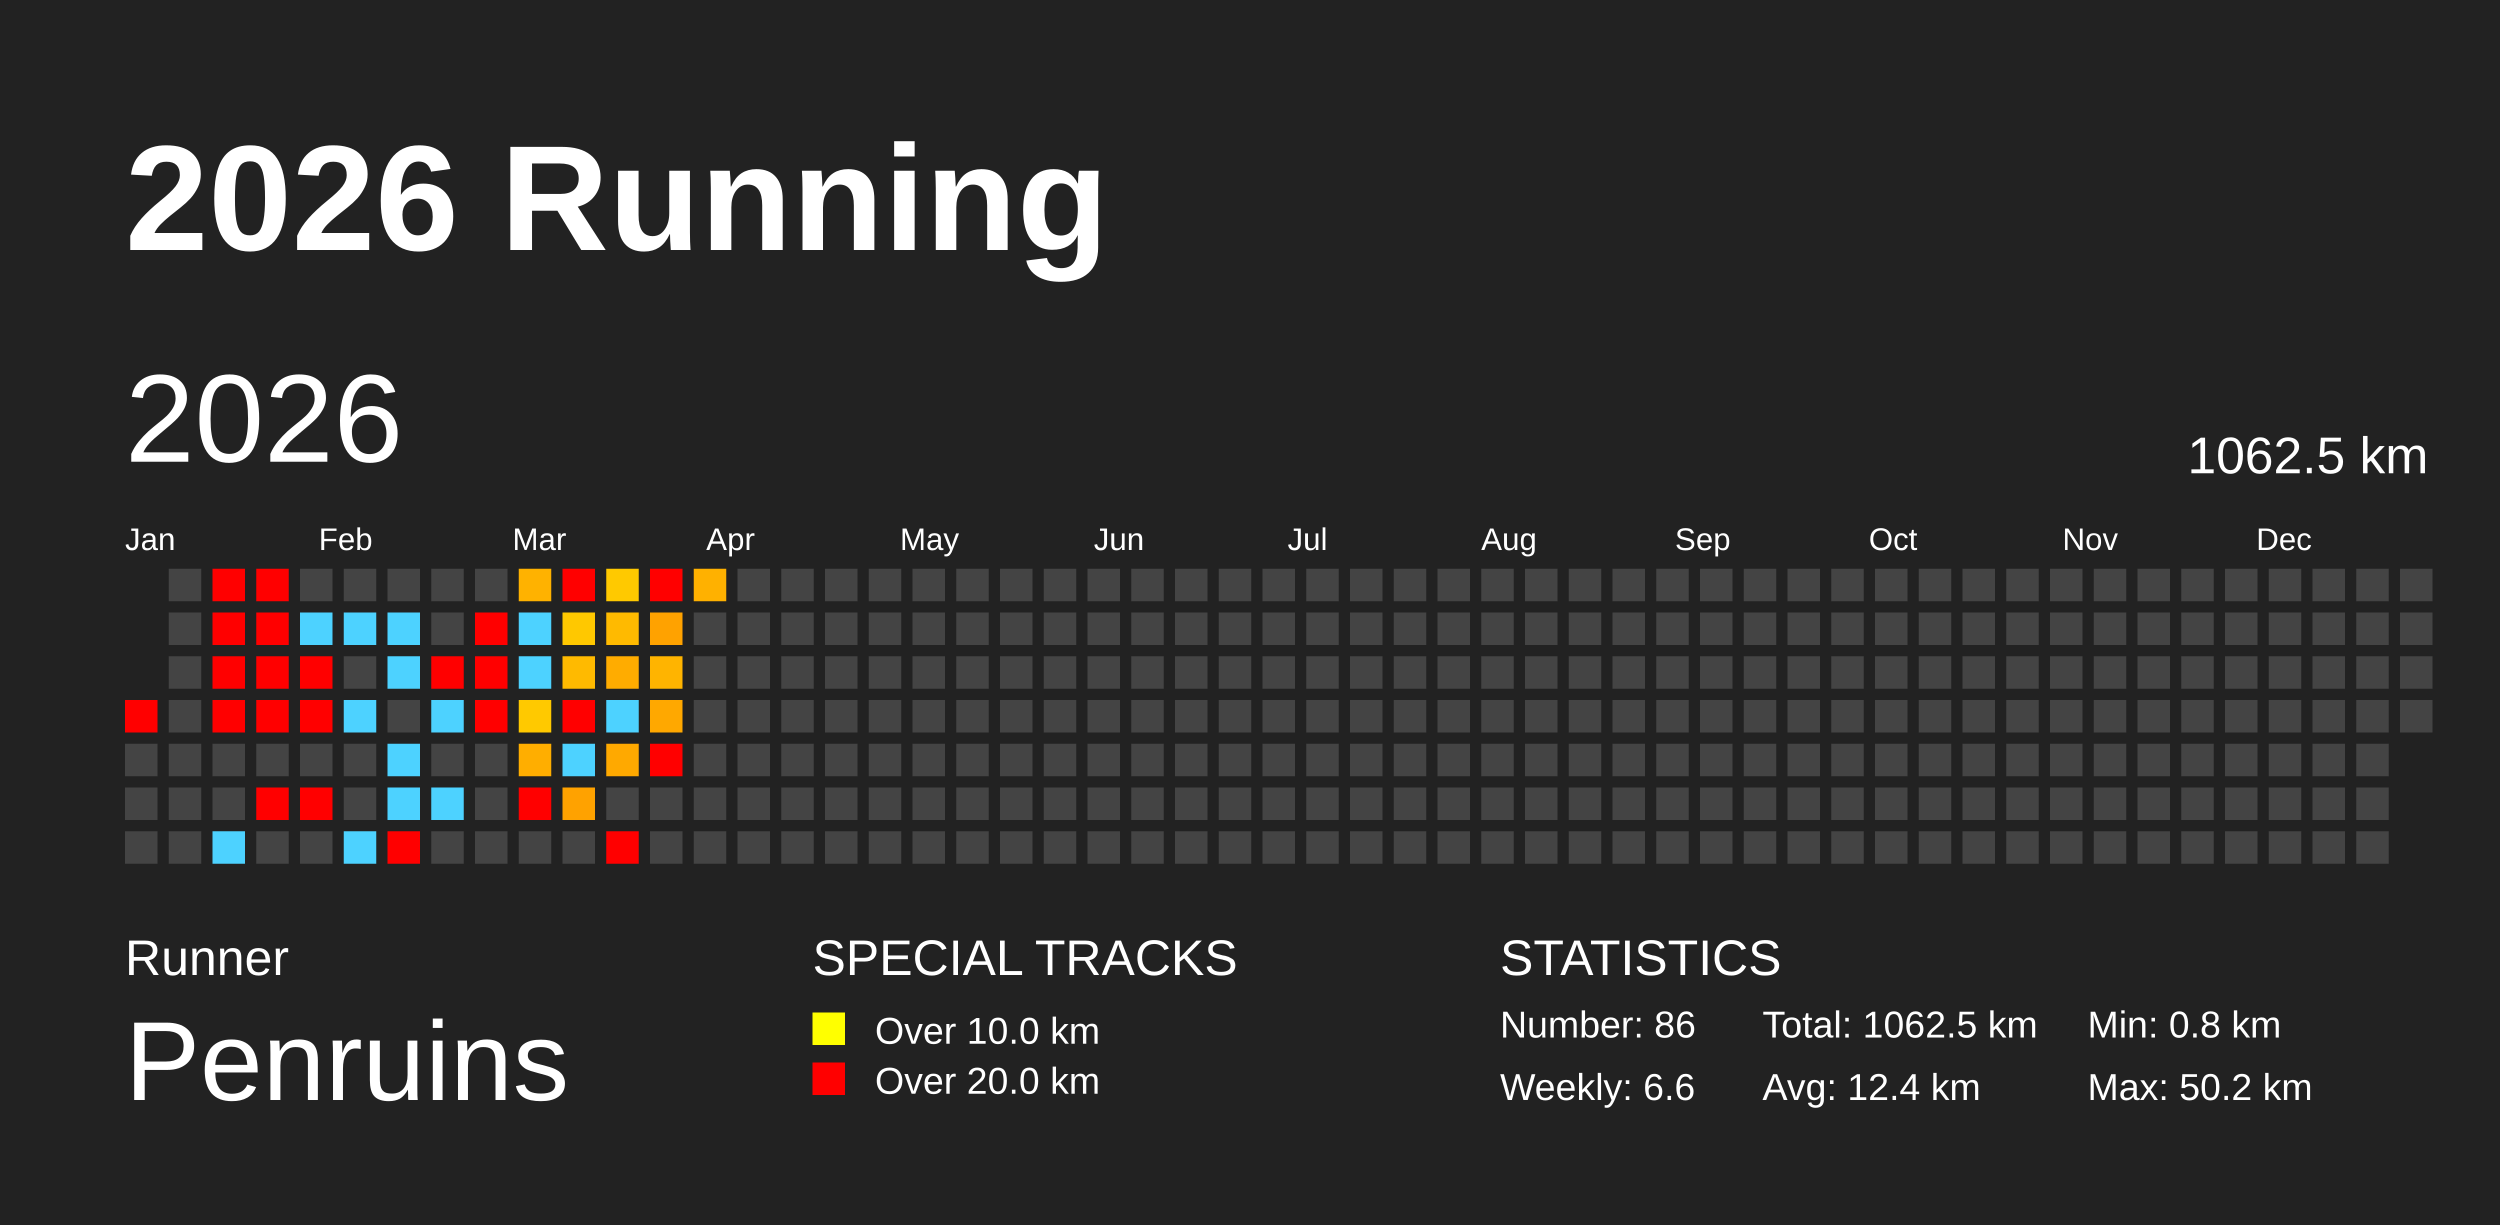
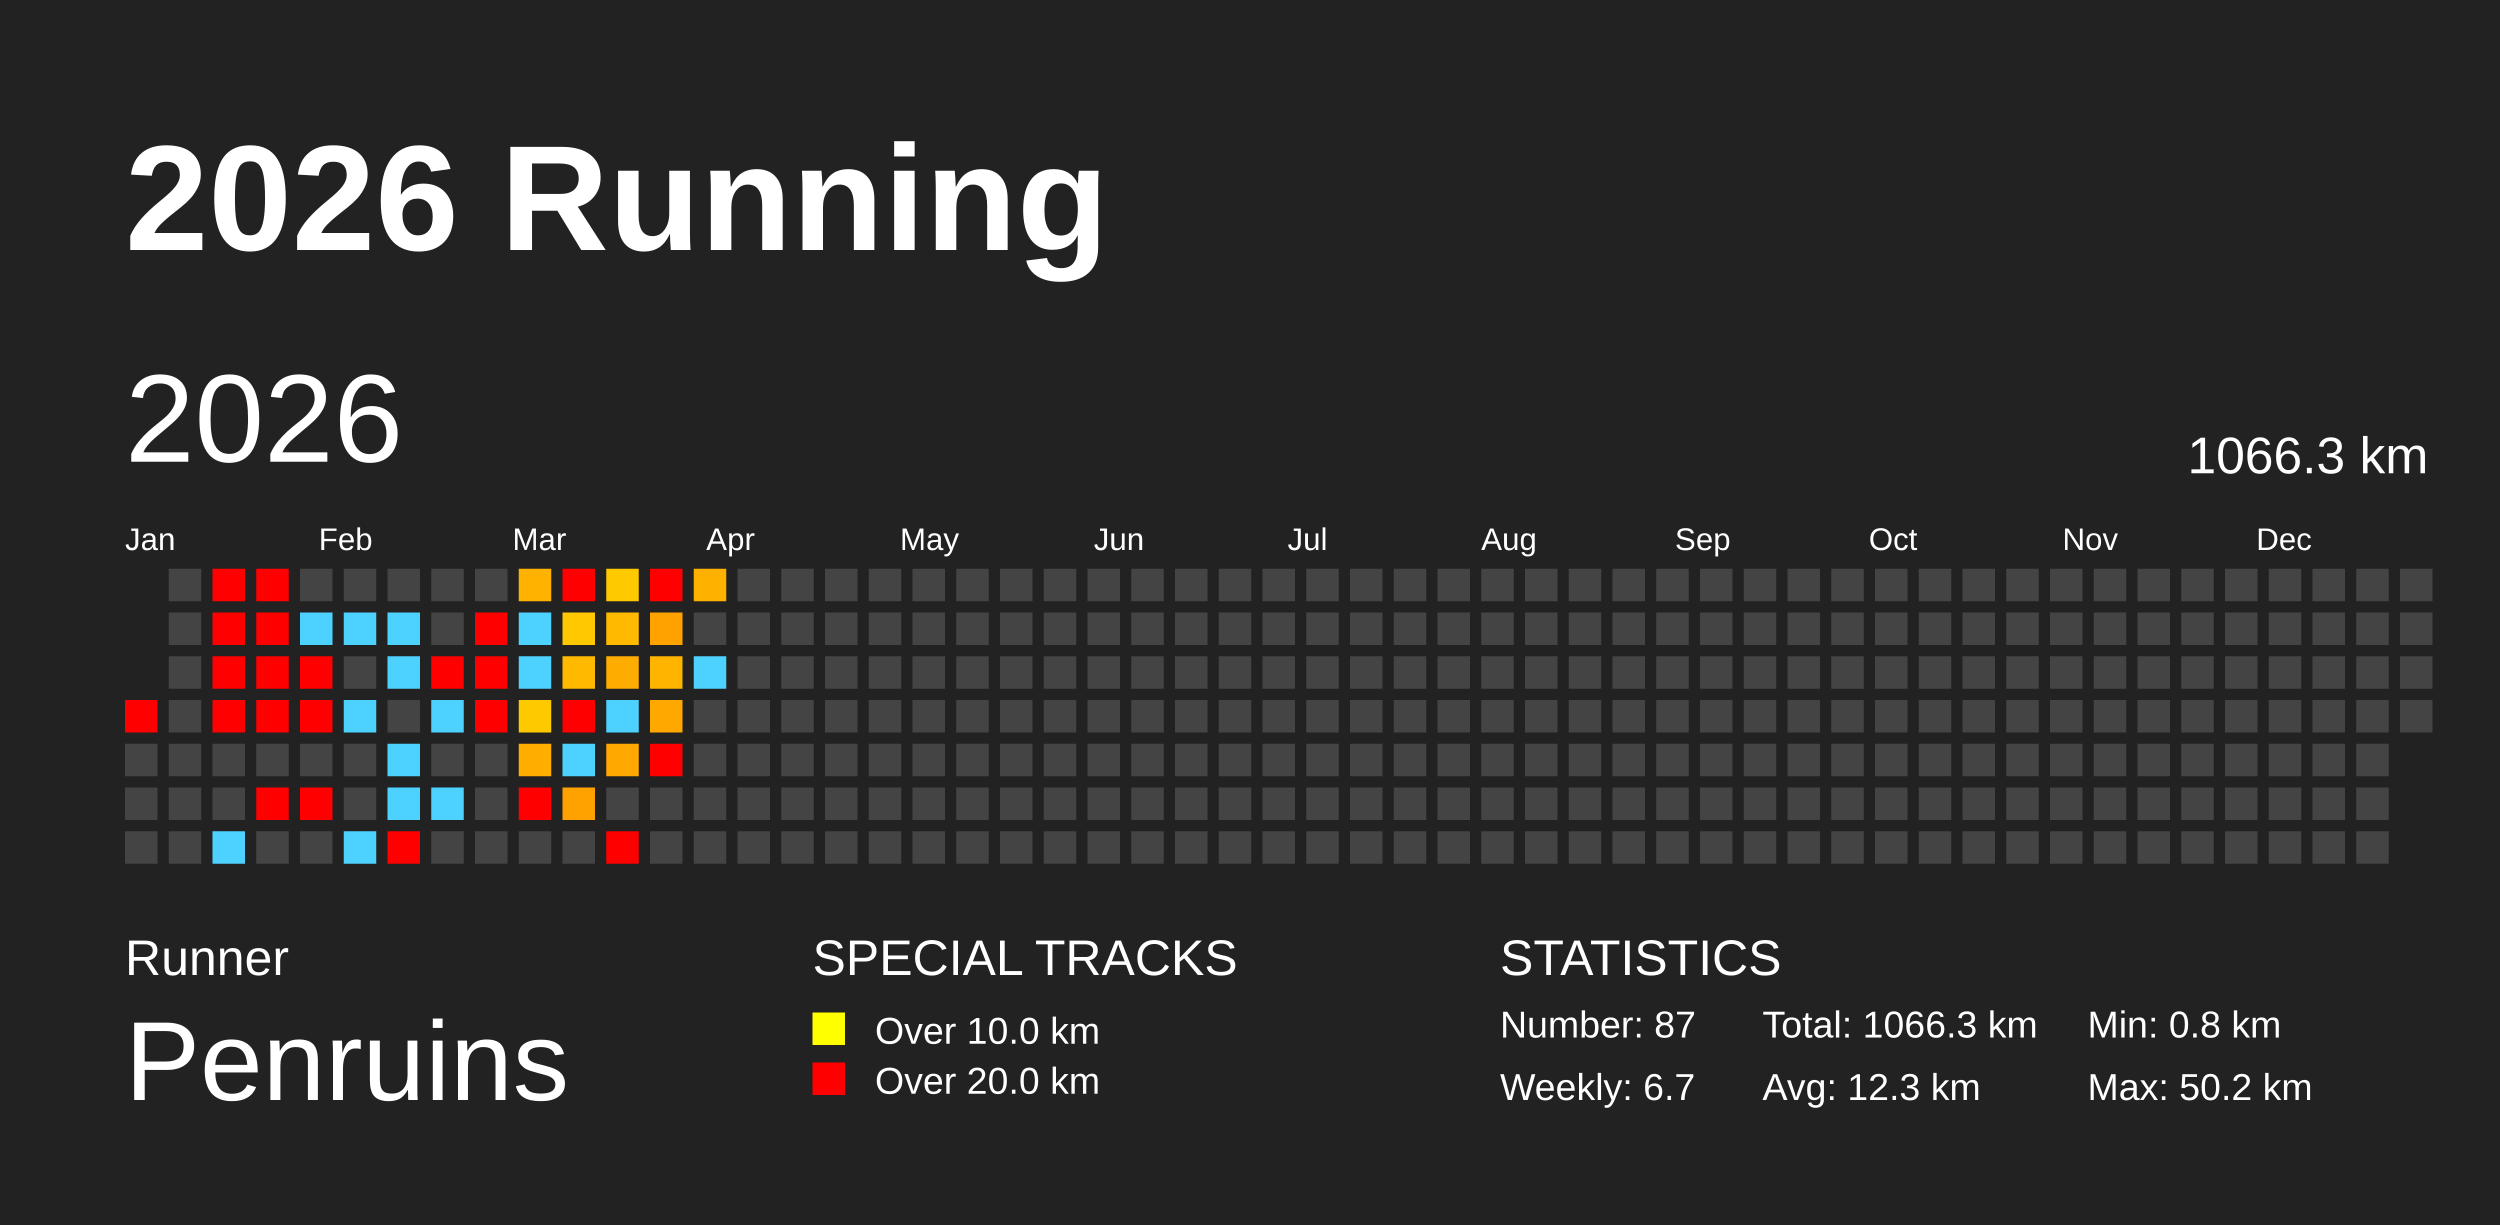
<svg xmlns="http://www.w3.org/2000/svg" baseProfile="full" height="98mm" version="1.1" viewBox="0,0,200,98" width="200mm">
  <defs />
  <rect fill="#222222" height="98" width="200" x="0" y="0" />
  <text fill="#FFFFFF" style="font-size:12px; font-family:Arial; font-weight:bold;" x="10" y="20">2026 Running</text>
  <text fill="#FFFFFF" style="font-size:4px; font-family:Arial" x="10" y="78">Runner</text>
  <text fill="#FFFFFF" style="font-size:9px; font-family:Arial" x="10" y="88">Penruins</text>
  <text fill="#FFFFFF" style="font-size:4px; font-family:Arial" x="65" y="78">SPECIAL TRACKS</text>
  <rect fill="yellow" height="2.6" width="2.6" x="65" y="81" />
  <text fill="#FFFFFF" style="font-size:3px; font-family:Arial" x="70" y="83.5">Over 10.0 km</text>
  <rect fill="red" height="2.6" width="2.6" x="65" y="85" />
  <text fill="#FFFFFF" style="font-size:3px; font-family:Arial" x="70" y="87.5">Over 20.0 km</text>
  <text fill="#FFFFFF" style="font-size:4px; font-family:Arial" x="120" y="78">STATISTICS</text>
-   <text fill="#FFFFFF" style="font-size:3px; font-family:Arial" x="120" y="83">Number: 86</text>
-   <text fill="#FFFFFF" style="font-size:3px; font-family:Arial" x="120" y="88">Weekly: 6.6</text>
-   <text fill="#FFFFFF" style="font-size:3px; font-family:Arial" x="141" y="83">Total: 1062.5 km</text>
-   <text fill="#FFFFFF" style="font-size:3px; font-family:Arial" x="141" y="88">Avg: 12.4 km</text>
+   <text fill="#FFFFFF" style="font-size:3px; font-family:Arial" x="120" y="83">Number: 87</text>
+   <text fill="#FFFFFF" style="font-size:3px; font-family:Arial" x="120" y="88">Weekly: 6.7</text>
+   <text fill="#FFFFFF" style="font-size:3px; font-family:Arial" x="141" y="83">Total: 1066.3 km</text>
+   <text fill="#FFFFFF" style="font-size:3px; font-family:Arial" x="141" y="88">Avg: 12.3 km</text>
  <text fill="#FFFFFF" style="font-size:3px; font-family:Arial" x="167" y="83">Min: 0.8 km</text>
  <text fill="#FFFFFF" style="font-size:3px; font-family:Arial" x="167" y="88">Max: 50.2 km</text>
  <text dominant-baseline="hanging" fill="#FFFFFF" style="font-size:10.0px; font-family:Arial;" x="10" y="30">2026</text>
-   <text dominant-baseline="hanging" fill="#FFFFFF" style="font-size:4.125px; font-family:Arial;" x="175" y="35">1062.5 km</text>
+   <text dominant-baseline="hanging" fill="#FFFFFF" style="font-size:4.125px; font-family:Arial;" x="175" y="35">1066.3 km</text>
  <text fill="#FFFFFF" style="font-size:2.5px; font-family:Arial" x="10.0" y="44">Jan</text>
  <text fill="#FFFFFF" style="font-size:2.5px; font-family:Arial" x="25.5" y="44">Feb</text>
  <text fill="#FFFFFF" style="font-size:2.5px; font-family:Arial" x="41.0" y="44">Mar</text>
  <text fill="#FFFFFF" style="font-size:2.5px; font-family:Arial" x="56.5" y="44">Apr</text>
  <text fill="#FFFFFF" style="font-size:2.5px; font-family:Arial" x="72.0" y="44">May</text>
  <text fill="#FFFFFF" style="font-size:2.5px; font-family:Arial" x="87.5" y="44">Jun</text>
  <text fill="#FFFFFF" style="font-size:2.5px; font-family:Arial" x="103.0" y="44">Jul</text>
  <text fill="#FFFFFF" style="font-size:2.5px; font-family:Arial" x="118.5" y="44">Aug</text>
  <text fill="#FFFFFF" style="font-size:2.5px; font-family:Arial" x="134.0" y="44">Sep</text>
  <text fill="#FFFFFF" style="font-size:2.5px; font-family:Arial" x="149.5" y="44">Oct</text>
  <text fill="#FFFFFF" style="font-size:2.5px; font-family:Arial" x="165.0" y="44">Nov</text>
  <text fill="#FFFFFF" style="font-size:2.5px; font-family:Arial" x="180.5" y="44">Dec</text>
  <rect fill="red" height="2.6" width="2.6" x="10.0" y="56.0" />
  <rect fill="#444444" height="2.6" width="2.6" x="10.0" y="59.5" />
  <rect fill="#444444" height="2.6" width="2.6" x="10.0" y="63.0" />
  <rect fill="#444444" height="2.6" width="2.6" x="10.0" y="66.5" />
  <rect fill="#444444" height="2.6" width="2.6" x="13.5" y="45.5" />
  <rect fill="#444444" height="2.6" width="2.6" x="13.5" y="49.0" />
  <rect fill="#444444" height="2.6" width="2.6" x="13.5" y="52.5" />
  <rect fill="#444444" height="2.6" width="2.6" x="13.5" y="56.0" />
  <rect fill="#444444" height="2.6" width="2.6" x="13.5" y="59.5" />
  <rect fill="#444444" height="2.6" width="2.6" x="13.5" y="63.0" />
  <rect fill="#444444" height="2.6" width="2.6" x="13.5" y="66.5" />
  <rect fill="red" height="2.6" width="2.6" x="17.0" y="45.5" />
  <rect fill="red" height="2.6" width="2.6" x="17.0" y="49.0" />
  <rect fill="red" height="2.6" width="2.6" x="17.0" y="52.5" />
  <rect fill="red" height="2.6" width="2.6" x="17.0" y="56.0" />
  <rect fill="#444444" height="2.6" width="2.6" x="17.0" y="59.5" />
  <rect fill="#444444" height="2.6" width="2.6" x="17.0" y="63.0" />
  <rect fill="#4dd2ff" height="2.6" width="2.6" x="17.0" y="66.5" />
  <rect fill="red" height="2.6" width="2.6" x="20.5" y="45.5" />
  <rect fill="red" height="2.6" width="2.6" x="20.5" y="49.0" />
  <rect fill="red" height="2.6" width="2.6" x="20.5" y="52.5" />
  <rect fill="red" height="2.6" width="2.6" x="20.5" y="56.0" />
  <rect fill="#444444" height="2.6" width="2.6" x="20.5" y="59.5" />
  <rect fill="red" height="2.6" width="2.6" x="20.5" y="63.0" />
  <rect fill="#444444" height="2.6" width="2.6" x="20.5" y="66.5" />
  <rect fill="#444444" height="2.6" width="2.6" x="24.0" y="45.5" />
  <rect fill="#4dd2ff" height="2.6" width="2.6" x="24.0" y="49.0" />
  <rect fill="red" height="2.6" width="2.6" x="24.0" y="52.5" />
  <rect fill="red" height="2.6" width="2.6" x="24.0" y="56.0" />
  <rect fill="#444444" height="2.6" width="2.6" x="24.0" y="59.5" />
  <rect fill="red" height="2.6" width="2.6" x="24.0" y="63.0" />
  <rect fill="#444444" height="2.6" width="2.6" x="24.0" y="66.5" />
  <rect fill="#444444" height="2.6" width="2.6" x="27.5" y="45.5" />
  <rect fill="#4dd2ff" height="2.6" width="2.6" x="27.5" y="49.0" />
  <rect fill="#444444" height="2.6" width="2.6" x="27.5" y="52.5" />
  <rect fill="#4dd2ff" height="2.6" width="2.6" x="27.5" y="56.0" />
  <rect fill="#444444" height="2.6" width="2.6" x="27.5" y="59.5" />
  <rect fill="#444444" height="2.6" width="2.6" x="27.5" y="63.0" />
  <rect fill="#4dd2ff" height="2.6" width="2.6" x="27.5" y="66.5" />
  <rect fill="#444444" height="2.6" width="2.6" x="31.0" y="45.5" />
  <rect fill="#4dd2ff" height="2.6" width="2.6" x="31.0" y="49.0" />
  <rect fill="#4dd2ff" height="2.6" width="2.6" x="31.0" y="52.5" />
  <rect fill="#444444" height="2.6" width="2.6" x="31.0" y="56.0" />
  <rect fill="#4dd2ff" height="2.6" width="2.6" x="31.0" y="59.5" />
  <rect fill="#4dd2ff" height="2.6" width="2.6" x="31.0" y="63.0" />
  <rect fill="red" height="2.6" width="2.6" x="31.0" y="66.5" />
  <rect fill="#444444" height="2.6" width="2.6" x="34.5" y="45.5" />
  <rect fill="#444444" height="2.6" width="2.6" x="34.5" y="49.0" />
  <rect fill="red" height="2.6" width="2.6" x="34.5" y="52.5" />
  <rect fill="#4dd2ff" height="2.6" width="2.6" x="34.5" y="56.0" />
  <rect fill="#444444" height="2.6" width="2.6" x="34.5" y="59.5" />
  <rect fill="#4dd2ff" height="2.6" width="2.6" x="34.5" y="63.0" />
  <rect fill="#444444" height="2.6" width="2.6" x="34.5" y="66.5" />
  <rect fill="#444444" height="2.6" width="2.6" x="38.0" y="45.5" />
  <rect fill="red" height="2.6" width="2.6" x="38.0" y="49.0" />
  <rect fill="red" height="2.6" width="2.6" x="38.0" y="52.5" />
  <rect fill="red" height="2.6" width="2.6" x="38.0" y="56.0" />
  <rect fill="#444444" height="2.6" width="2.6" x="38.0" y="59.5" />
  <rect fill="#444444" height="2.6" width="2.6" x="38.0" y="63.0" />
  <rect fill="#444444" height="2.6" width="2.6" x="38.0" y="66.5" />
  <rect fill="#ffb200" height="2.6" width="2.6" x="41.5" y="45.5" />
  <rect fill="#4dd2ff" height="2.6" width="2.6" x="41.5" y="49.0" />
  <rect fill="#4dd2ff" height="2.6" width="2.6" x="41.5" y="52.5" />
  <rect fill="#ffc900" height="2.6" width="2.6" x="41.5" y="56.0" />
  <rect fill="#ffae00" height="2.6" width="2.6" x="41.5" y="59.5" />
  <rect fill="red" height="2.6" width="2.6" x="41.5" y="63.0" />
  <rect fill="#444444" height="2.6" width="2.6" x="41.5" y="66.5" />
  <rect fill="red" height="2.6" width="2.6" x="45.0" y="45.5" />
  <rect fill="#ffc800" height="2.6" width="2.6" x="45.0" y="49.0" />
  <rect fill="#ffba00" height="2.6" width="2.6" x="45.0" y="52.5" />
  <rect fill="red" height="2.6" width="2.6" x="45.0" y="56.0" />
  <rect fill="#4dd2ff" height="2.6" width="2.6" x="45.0" y="59.5" />
  <rect fill="#ffa200" height="2.6" width="2.6" x="45.0" y="63.0" />
  <rect fill="#444444" height="2.6" width="2.6" x="45.0" y="66.5" />
  <rect fill="#ffc900" height="2.6" width="2.6" x="48.5" y="45.5" />
  <rect fill="#ffba00" height="2.6" width="2.6" x="48.5" y="49.0" />
  <rect fill="#ffac00" height="2.6" width="2.6" x="48.5" y="52.5" />
  <rect fill="#4dd2ff" height="2.6" width="2.6" x="48.5" y="56.0" />
  <rect fill="#ffa900" height="2.6" width="2.6" x="48.5" y="59.5" />
  <rect fill="#444444" height="2.6" width="2.6" x="48.5" y="63.0" />
  <rect fill="red" height="2.6" width="2.6" x="48.5" y="66.5" />
  <rect fill="red" height="2.6" width="2.6" x="52.0" y="45.5" />
  <rect fill="#ffa200" height="2.6" width="2.6" x="52.0" y="49.0" />
  <rect fill="#ffb400" height="2.6" width="2.6" x="52.0" y="52.5" />
  <rect fill="#ffa800" height="2.6" width="2.6" x="52.0" y="56.0" />
  <rect fill="red" height="2.6" width="2.6" x="52.0" y="59.5" />
  <rect fill="#444444" height="2.6" width="2.6" x="52.0" y="63.0" />
  <rect fill="#444444" height="2.6" width="2.6" x="52.0" y="66.5" />
  <rect fill="#ffb100" height="2.6" width="2.6" x="55.5" y="45.5" />
  <rect fill="#444444" height="2.6" width="2.6" x="55.5" y="49.0" />
-   <rect fill="#444444" height="2.6" width="2.6" x="55.5" y="52.5" />
+   <rect fill="#4dd2ff" height="2.6" width="2.6" x="55.5" y="52.5" />
  <rect fill="#444444" height="2.6" width="2.6" x="55.5" y="56.0" />
  <rect fill="#444444" height="2.6" width="2.6" x="55.5" y="59.5" />
  <rect fill="#444444" height="2.6" width="2.6" x="55.5" y="63.0" />
  <rect fill="#444444" height="2.6" width="2.6" x="55.5" y="66.5" />
  <rect fill="#444444" height="2.6" width="2.6" x="59.0" y="45.5" />
  <rect fill="#444444" height="2.6" width="2.6" x="59.0" y="49.0" />
  <rect fill="#444444" height="2.6" width="2.6" x="59.0" y="52.5" />
  <rect fill="#444444" height="2.6" width="2.6" x="59.0" y="56.0" />
  <rect fill="#444444" height="2.6" width="2.6" x="59.0" y="59.5" />
  <rect fill="#444444" height="2.6" width="2.6" x="59.0" y="63.0" />
  <rect fill="#444444" height="2.6" width="2.6" x="59.0" y="66.5" />
  <rect fill="#444444" height="2.6" width="2.6" x="62.5" y="45.5" />
  <rect fill="#444444" height="2.6" width="2.6" x="62.5" y="49.0" />
  <rect fill="#444444" height="2.6" width="2.6" x="62.5" y="52.5" />
  <rect fill="#444444" height="2.6" width="2.6" x="62.5" y="56.0" />
  <rect fill="#444444" height="2.6" width="2.6" x="62.5" y="59.5" />
  <rect fill="#444444" height="2.6" width="2.6" x="62.5" y="63.0" />
  <rect fill="#444444" height="2.6" width="2.6" x="62.5" y="66.5" />
  <rect fill="#444444" height="2.6" width="2.6" x="66.0" y="45.5" />
  <rect fill="#444444" height="2.6" width="2.6" x="66.0" y="49.0" />
  <rect fill="#444444" height="2.6" width="2.6" x="66.0" y="52.5" />
  <rect fill="#444444" height="2.6" width="2.6" x="66.0" y="56.0" />
  <rect fill="#444444" height="2.6" width="2.6" x="66.0" y="59.5" />
  <rect fill="#444444" height="2.6" width="2.6" x="66.0" y="63.0" />
  <rect fill="#444444" height="2.6" width="2.6" x="66.0" y="66.5" />
  <rect fill="#444444" height="2.6" width="2.6" x="69.5" y="45.5" />
  <rect fill="#444444" height="2.6" width="2.6" x="69.5" y="49.0" />
  <rect fill="#444444" height="2.6" width="2.6" x="69.5" y="52.5" />
  <rect fill="#444444" height="2.6" width="2.6" x="69.5" y="56.0" />
  <rect fill="#444444" height="2.6" width="2.6" x="69.5" y="59.5" />
  <rect fill="#444444" height="2.6" width="2.6" x="69.5" y="63.0" />
  <rect fill="#444444" height="2.6" width="2.6" x="69.5" y="66.5" />
  <rect fill="#444444" height="2.6" width="2.6" x="73.0" y="45.5" />
  <rect fill="#444444" height="2.6" width="2.6" x="73.0" y="49.0" />
  <rect fill="#444444" height="2.6" width="2.6" x="73.0" y="52.5" />
  <rect fill="#444444" height="2.6" width="2.6" x="73.0" y="56.0" />
  <rect fill="#444444" height="2.6" width="2.6" x="73.0" y="59.5" />
  <rect fill="#444444" height="2.6" width="2.6" x="73.0" y="63.0" />
  <rect fill="#444444" height="2.6" width="2.6" x="73.0" y="66.5" />
  <rect fill="#444444" height="2.6" width="2.6" x="76.5" y="45.5" />
  <rect fill="#444444" height="2.6" width="2.6" x="76.5" y="49.0" />
  <rect fill="#444444" height="2.6" width="2.6" x="76.5" y="52.5" />
  <rect fill="#444444" height="2.6" width="2.6" x="76.5" y="56.0" />
  <rect fill="#444444" height="2.6" width="2.6" x="76.5" y="59.5" />
  <rect fill="#444444" height="2.6" width="2.6" x="76.5" y="63.0" />
  <rect fill="#444444" height="2.6" width="2.6" x="76.5" y="66.5" />
  <rect fill="#444444" height="2.6" width="2.6" x="80.0" y="45.5" />
  <rect fill="#444444" height="2.6" width="2.6" x="80.0" y="49.0" />
  <rect fill="#444444" height="2.6" width="2.6" x="80.0" y="52.5" />
  <rect fill="#444444" height="2.6" width="2.6" x="80.0" y="56.0" />
  <rect fill="#444444" height="2.6" width="2.6" x="80.0" y="59.5" />
  <rect fill="#444444" height="2.6" width="2.6" x="80.0" y="63.0" />
  <rect fill="#444444" height="2.6" width="2.6" x="80.0" y="66.5" />
  <rect fill="#444444" height="2.6" width="2.6" x="83.5" y="45.5" />
  <rect fill="#444444" height="2.6" width="2.6" x="83.5" y="49.0" />
  <rect fill="#444444" height="2.6" width="2.6" x="83.5" y="52.5" />
  <rect fill="#444444" height="2.6" width="2.6" x="83.5" y="56.0" />
  <rect fill="#444444" height="2.6" width="2.6" x="83.5" y="59.5" />
  <rect fill="#444444" height="2.6" width="2.6" x="83.5" y="63.0" />
  <rect fill="#444444" height="2.6" width="2.6" x="83.5" y="66.5" />
  <rect fill="#444444" height="2.6" width="2.6" x="87.0" y="45.5" />
  <rect fill="#444444" height="2.6" width="2.6" x="87.0" y="49.0" />
  <rect fill="#444444" height="2.6" width="2.6" x="87.0" y="52.5" />
  <rect fill="#444444" height="2.6" width="2.6" x="87.0" y="56.0" />
  <rect fill="#444444" height="2.6" width="2.6" x="87.0" y="59.5" />
  <rect fill="#444444" height="2.6" width="2.6" x="87.0" y="63.0" />
  <rect fill="#444444" height="2.6" width="2.6" x="87.0" y="66.5" />
  <rect fill="#444444" height="2.6" width="2.6" x="90.5" y="45.5" />
  <rect fill="#444444" height="2.6" width="2.6" x="90.5" y="49.0" />
  <rect fill="#444444" height="2.6" width="2.6" x="90.5" y="52.5" />
  <rect fill="#444444" height="2.6" width="2.6" x="90.5" y="56.0" />
  <rect fill="#444444" height="2.6" width="2.6" x="90.5" y="59.5" />
  <rect fill="#444444" height="2.6" width="2.6" x="90.5" y="63.0" />
  <rect fill="#444444" height="2.6" width="2.6" x="90.5" y="66.5" />
  <rect fill="#444444" height="2.6" width="2.6" x="94.0" y="45.5" />
  <rect fill="#444444" height="2.6" width="2.6" x="94.0" y="49.0" />
  <rect fill="#444444" height="2.6" width="2.6" x="94.0" y="52.5" />
  <rect fill="#444444" height="2.6" width="2.6" x="94.0" y="56.0" />
  <rect fill="#444444" height="2.6" width="2.6" x="94.0" y="59.5" />
  <rect fill="#444444" height="2.6" width="2.6" x="94.0" y="63.0" />
  <rect fill="#444444" height="2.6" width="2.6" x="94.0" y="66.5" />
  <rect fill="#444444" height="2.6" width="2.6" x="97.5" y="45.5" />
  <rect fill="#444444" height="2.6" width="2.6" x="97.5" y="49.0" />
  <rect fill="#444444" height="2.6" width="2.6" x="97.5" y="52.5" />
  <rect fill="#444444" height="2.6" width="2.6" x="97.5" y="56.0" />
  <rect fill="#444444" height="2.6" width="2.6" x="97.5" y="59.5" />
  <rect fill="#444444" height="2.6" width="2.6" x="97.5" y="63.0" />
  <rect fill="#444444" height="2.6" width="2.6" x="97.5" y="66.5" />
  <rect fill="#444444" height="2.6" width="2.6" x="101.0" y="45.5" />
  <rect fill="#444444" height="2.6" width="2.6" x="101.0" y="49.0" />
  <rect fill="#444444" height="2.6" width="2.6" x="101.0" y="52.5" />
  <rect fill="#444444" height="2.6" width="2.6" x="101.0" y="56.0" />
  <rect fill="#444444" height="2.6" width="2.6" x="101.0" y="59.5" />
  <rect fill="#444444" height="2.6" width="2.6" x="101.0" y="63.0" />
  <rect fill="#444444" height="2.6" width="2.6" x="101.0" y="66.5" />
  <rect fill="#444444" height="2.6" width="2.6" x="104.5" y="45.5" />
  <rect fill="#444444" height="2.6" width="2.6" x="104.5" y="49.0" />
  <rect fill="#444444" height="2.6" width="2.6" x="104.5" y="52.5" />
  <rect fill="#444444" height="2.6" width="2.6" x="104.5" y="56.0" />
  <rect fill="#444444" height="2.6" width="2.6" x="104.5" y="59.5" />
  <rect fill="#444444" height="2.6" width="2.6" x="104.5" y="63.0" />
  <rect fill="#444444" height="2.6" width="2.6" x="104.5" y="66.5" />
  <rect fill="#444444" height="2.6" width="2.6" x="108.0" y="45.5" />
  <rect fill="#444444" height="2.6" width="2.6" x="108.0" y="49.0" />
  <rect fill="#444444" height="2.6" width="2.6" x="108.0" y="52.5" />
  <rect fill="#444444" height="2.6" width="2.6" x="108.0" y="56.0" />
  <rect fill="#444444" height="2.6" width="2.6" x="108.0" y="59.5" />
  <rect fill="#444444" height="2.6" width="2.6" x="108.0" y="63.0" />
  <rect fill="#444444" height="2.6" width="2.6" x="108.0" y="66.5" />
  <rect fill="#444444" height="2.6" width="2.6" x="111.5" y="45.5" />
  <rect fill="#444444" height="2.6" width="2.6" x="111.5" y="49.0" />
  <rect fill="#444444" height="2.6" width="2.6" x="111.5" y="52.5" />
  <rect fill="#444444" height="2.6" width="2.6" x="111.5" y="56.0" />
  <rect fill="#444444" height="2.6" width="2.6" x="111.5" y="59.5" />
  <rect fill="#444444" height="2.6" width="2.6" x="111.5" y="63.0" />
  <rect fill="#444444" height="2.6" width="2.6" x="111.5" y="66.5" />
  <rect fill="#444444" height="2.6" width="2.6" x="115.0" y="45.5" />
  <rect fill="#444444" height="2.6" width="2.6" x="115.0" y="49.0" />
  <rect fill="#444444" height="2.6" width="2.6" x="115.0" y="52.5" />
  <rect fill="#444444" height="2.6" width="2.6" x="115.0" y="56.0" />
  <rect fill="#444444" height="2.6" width="2.6" x="115.0" y="59.5" />
  <rect fill="#444444" height="2.6" width="2.6" x="115.0" y="63.0" />
  <rect fill="#444444" height="2.6" width="2.6" x="115.0" y="66.5" />
  <rect fill="#444444" height="2.6" width="2.6" x="118.5" y="45.5" />
  <rect fill="#444444" height="2.6" width="2.6" x="118.5" y="49.0" />
  <rect fill="#444444" height="2.6" width="2.6" x="118.5" y="52.5" />
  <rect fill="#444444" height="2.6" width="2.6" x="118.5" y="56.0" />
  <rect fill="#444444" height="2.6" width="2.6" x="118.5" y="59.5" />
  <rect fill="#444444" height="2.6" width="2.6" x="118.5" y="63.0" />
  <rect fill="#444444" height="2.6" width="2.6" x="118.5" y="66.5" />
  <rect fill="#444444" height="2.6" width="2.6" x="122.0" y="45.5" />
  <rect fill="#444444" height="2.6" width="2.6" x="122.0" y="49.0" />
  <rect fill="#444444" height="2.6" width="2.6" x="122.0" y="52.5" />
  <rect fill="#444444" height="2.6" width="2.6" x="122.0" y="56.0" />
  <rect fill="#444444" height="2.6" width="2.6" x="122.0" y="59.5" />
  <rect fill="#444444" height="2.6" width="2.6" x="122.0" y="63.0" />
  <rect fill="#444444" height="2.6" width="2.6" x="122.0" y="66.5" />
  <rect fill="#444444" height="2.6" width="2.6" x="125.5" y="45.5" />
  <rect fill="#444444" height="2.6" width="2.6" x="125.5" y="49.0" />
  <rect fill="#444444" height="2.6" width="2.6" x="125.5" y="52.5" />
  <rect fill="#444444" height="2.6" width="2.6" x="125.5" y="56.0" />
  <rect fill="#444444" height="2.6" width="2.6" x="125.5" y="59.5" />
  <rect fill="#444444" height="2.6" width="2.6" x="125.5" y="63.0" />
  <rect fill="#444444" height="2.6" width="2.6" x="125.5" y="66.5" />
  <rect fill="#444444" height="2.6" width="2.6" x="129.0" y="45.5" />
  <rect fill="#444444" height="2.6" width="2.6" x="129.0" y="49.0" />
  <rect fill="#444444" height="2.6" width="2.6" x="129.0" y="52.5" />
  <rect fill="#444444" height="2.6" width="2.6" x="129.0" y="56.0" />
  <rect fill="#444444" height="2.6" width="2.6" x="129.0" y="59.5" />
  <rect fill="#444444" height="2.6" width="2.6" x="129.0" y="63.0" />
  <rect fill="#444444" height="2.6" width="2.6" x="129.0" y="66.5" />
  <rect fill="#444444" height="2.6" width="2.6" x="132.5" y="45.5" />
  <rect fill="#444444" height="2.6" width="2.6" x="132.5" y="49.0" />
  <rect fill="#444444" height="2.6" width="2.6" x="132.5" y="52.5" />
  <rect fill="#444444" height="2.6" width="2.6" x="132.5" y="56.0" />
  <rect fill="#444444" height="2.6" width="2.6" x="132.5" y="59.5" />
  <rect fill="#444444" height="2.6" width="2.6" x="132.5" y="63.0" />
  <rect fill="#444444" height="2.6" width="2.6" x="132.5" y="66.5" />
  <rect fill="#444444" height="2.6" width="2.6" x="136.0" y="45.5" />
  <rect fill="#444444" height="2.6" width="2.6" x="136.0" y="49.0" />
  <rect fill="#444444" height="2.6" width="2.6" x="136.0" y="52.5" />
  <rect fill="#444444" height="2.6" width="2.6" x="136.0" y="56.0" />
  <rect fill="#444444" height="2.6" width="2.6" x="136.0" y="59.5" />
  <rect fill="#444444" height="2.6" width="2.6" x="136.0" y="63.0" />
  <rect fill="#444444" height="2.6" width="2.6" x="136.0" y="66.5" />
  <rect fill="#444444" height="2.6" width="2.6" x="139.5" y="45.5" />
  <rect fill="#444444" height="2.6" width="2.6" x="139.5" y="49.0" />
  <rect fill="#444444" height="2.6" width="2.6" x="139.5" y="52.5" />
  <rect fill="#444444" height="2.6" width="2.6" x="139.5" y="56.0" />
  <rect fill="#444444" height="2.6" width="2.6" x="139.5" y="59.5" />
  <rect fill="#444444" height="2.6" width="2.6" x="139.5" y="63.0" />
  <rect fill="#444444" height="2.6" width="2.6" x="139.5" y="66.5" />
  <rect fill="#444444" height="2.6" width="2.6" x="143.0" y="45.5" />
  <rect fill="#444444" height="2.6" width="2.6" x="143.0" y="49.0" />
  <rect fill="#444444" height="2.6" width="2.6" x="143.0" y="52.5" />
  <rect fill="#444444" height="2.6" width="2.6" x="143.0" y="56.0" />
  <rect fill="#444444" height="2.6" width="2.6" x="143.0" y="59.5" />
  <rect fill="#444444" height="2.6" width="2.6" x="143.0" y="63.0" />
  <rect fill="#444444" height="2.6" width="2.6" x="143.0" y="66.5" />
  <rect fill="#444444" height="2.6" width="2.6" x="146.5" y="45.5" />
  <rect fill="#444444" height="2.6" width="2.6" x="146.5" y="49.0" />
  <rect fill="#444444" height="2.6" width="2.6" x="146.5" y="52.5" />
  <rect fill="#444444" height="2.6" width="2.6" x="146.5" y="56.0" />
  <rect fill="#444444" height="2.6" width="2.6" x="146.5" y="59.5" />
  <rect fill="#444444" height="2.6" width="2.6" x="146.5" y="63.0" />
  <rect fill="#444444" height="2.6" width="2.6" x="146.5" y="66.5" />
  <rect fill="#444444" height="2.6" width="2.6" x="150.0" y="45.5" />
  <rect fill="#444444" height="2.6" width="2.6" x="150.0" y="49.0" />
  <rect fill="#444444" height="2.6" width="2.6" x="150.0" y="52.5" />
  <rect fill="#444444" height="2.6" width="2.6" x="150.0" y="56.0" />
  <rect fill="#444444" height="2.6" width="2.6" x="150.0" y="59.5" />
  <rect fill="#444444" height="2.6" width="2.6" x="150.0" y="63.0" />
  <rect fill="#444444" height="2.6" width="2.6" x="150.0" y="66.5" />
  <rect fill="#444444" height="2.6" width="2.6" x="153.5" y="45.5" />
  <rect fill="#444444" height="2.6" width="2.6" x="153.5" y="49.0" />
  <rect fill="#444444" height="2.6" width="2.6" x="153.5" y="52.5" />
  <rect fill="#444444" height="2.6" width="2.6" x="153.5" y="56.0" />
  <rect fill="#444444" height="2.6" width="2.6" x="153.5" y="59.5" />
  <rect fill="#444444" height="2.6" width="2.6" x="153.5" y="63.0" />
  <rect fill="#444444" height="2.6" width="2.6" x="153.5" y="66.5" />
  <rect fill="#444444" height="2.6" width="2.6" x="157.0" y="45.5" />
  <rect fill="#444444" height="2.6" width="2.6" x="157.0" y="49.0" />
  <rect fill="#444444" height="2.6" width="2.6" x="157.0" y="52.5" />
  <rect fill="#444444" height="2.6" width="2.6" x="157.0" y="56.0" />
  <rect fill="#444444" height="2.6" width="2.6" x="157.0" y="59.5" />
  <rect fill="#444444" height="2.6" width="2.6" x="157.0" y="63.0" />
  <rect fill="#444444" height="2.6" width="2.6" x="157.0" y="66.5" />
  <rect fill="#444444" height="2.6" width="2.6" x="160.5" y="45.5" />
  <rect fill="#444444" height="2.6" width="2.6" x="160.5" y="49.0" />
  <rect fill="#444444" height="2.6" width="2.6" x="160.5" y="52.5" />
  <rect fill="#444444" height="2.6" width="2.6" x="160.5" y="56.0" />
  <rect fill="#444444" height="2.6" width="2.6" x="160.5" y="59.5" />
  <rect fill="#444444" height="2.6" width="2.6" x="160.5" y="63.0" />
  <rect fill="#444444" height="2.6" width="2.6" x="160.5" y="66.5" />
  <rect fill="#444444" height="2.6" width="2.6" x="164.0" y="45.5" />
  <rect fill="#444444" height="2.6" width="2.6" x="164.0" y="49.0" />
  <rect fill="#444444" height="2.6" width="2.6" x="164.0" y="52.5" />
  <rect fill="#444444" height="2.6" width="2.6" x="164.0" y="56.0" />
  <rect fill="#444444" height="2.6" width="2.6" x="164.0" y="59.5" />
  <rect fill="#444444" height="2.6" width="2.6" x="164.0" y="63.0" />
  <rect fill="#444444" height="2.6" width="2.6" x="164.0" y="66.5" />
  <rect fill="#444444" height="2.6" width="2.6" x="167.5" y="45.5" />
  <rect fill="#444444" height="2.6" width="2.6" x="167.5" y="49.0" />
  <rect fill="#444444" height="2.6" width="2.6" x="167.5" y="52.5" />
  <rect fill="#444444" height="2.6" width="2.6" x="167.5" y="56.0" />
  <rect fill="#444444" height="2.6" width="2.6" x="167.5" y="59.5" />
  <rect fill="#444444" height="2.6" width="2.6" x="167.5" y="63.0" />
  <rect fill="#444444" height="2.6" width="2.6" x="167.5" y="66.5" />
  <rect fill="#444444" height="2.6" width="2.6" x="171.0" y="45.5" />
  <rect fill="#444444" height="2.6" width="2.6" x="171.0" y="49.0" />
  <rect fill="#444444" height="2.6" width="2.6" x="171.0" y="52.5" />
  <rect fill="#444444" height="2.6" width="2.6" x="171.0" y="56.0" />
  <rect fill="#444444" height="2.6" width="2.6" x="171.0" y="59.5" />
  <rect fill="#444444" height="2.6" width="2.6" x="171.0" y="63.0" />
  <rect fill="#444444" height="2.6" width="2.6" x="171.0" y="66.5" />
  <rect fill="#444444" height="2.6" width="2.6" x="174.5" y="45.5" />
  <rect fill="#444444" height="2.6" width="2.6" x="174.5" y="49.0" />
  <rect fill="#444444" height="2.6" width="2.6" x="174.5" y="52.5" />
  <rect fill="#444444" height="2.6" width="2.6" x="174.5" y="56.0" />
  <rect fill="#444444" height="2.6" width="2.6" x="174.5" y="59.5" />
  <rect fill="#444444" height="2.6" width="2.6" x="174.5" y="63.0" />
  <rect fill="#444444" height="2.6" width="2.6" x="174.5" y="66.5" />
  <rect fill="#444444" height="2.6" width="2.6" x="178.0" y="45.5" />
  <rect fill="#444444" height="2.6" width="2.6" x="178.0" y="49.0" />
  <rect fill="#444444" height="2.6" width="2.6" x="178.0" y="52.5" />
  <rect fill="#444444" height="2.6" width="2.6" x="178.0" y="56.0" />
  <rect fill="#444444" height="2.6" width="2.6" x="178.0" y="59.5" />
  <rect fill="#444444" height="2.6" width="2.6" x="178.0" y="63.0" />
  <rect fill="#444444" height="2.6" width="2.6" x="178.0" y="66.5" />
  <rect fill="#444444" height="2.6" width="2.6" x="181.5" y="45.5" />
  <rect fill="#444444" height="2.6" width="2.6" x="181.5" y="49.0" />
  <rect fill="#444444" height="2.6" width="2.6" x="181.5" y="52.5" />
  <rect fill="#444444" height="2.6" width="2.6" x="181.5" y="56.0" />
  <rect fill="#444444" height="2.6" width="2.6" x="181.5" y="59.5" />
  <rect fill="#444444" height="2.6" width="2.6" x="181.5" y="63.0" />
  <rect fill="#444444" height="2.6" width="2.6" x="181.5" y="66.5" />
  <rect fill="#444444" height="2.6" width="2.6" x="185.0" y="45.5" />
  <rect fill="#444444" height="2.6" width="2.6" x="185.0" y="49.0" />
  <rect fill="#444444" height="2.6" width="2.6" x="185.0" y="52.5" />
  <rect fill="#444444" height="2.6" width="2.6" x="185.0" y="56.0" />
  <rect fill="#444444" height="2.6" width="2.6" x="185.0" y="59.5" />
  <rect fill="#444444" height="2.6" width="2.6" x="185.0" y="63.0" />
  <rect fill="#444444" height="2.6" width="2.6" x="185.0" y="66.5" />
  <rect fill="#444444" height="2.6" width="2.6" x="188.5" y="45.5" />
  <rect fill="#444444" height="2.6" width="2.6" x="188.5" y="49.0" />
  <rect fill="#444444" height="2.6" width="2.6" x="188.5" y="52.5" />
  <rect fill="#444444" height="2.6" width="2.6" x="188.5" y="56.0" />
  <rect fill="#444444" height="2.6" width="2.6" x="188.5" y="59.5" />
  <rect fill="#444444" height="2.6" width="2.6" x="188.5" y="63.0" />
  <rect fill="#444444" height="2.6" width="2.6" x="188.5" y="66.5" />
  <rect fill="#444444" height="2.6" width="2.6" x="192.0" y="45.5" />
  <rect fill="#444444" height="2.6" width="2.6" x="192.0" y="49.0" />
  <rect fill="#444444" height="2.6" width="2.6" x="192.0" y="52.5" />
  <rect fill="#444444" height="2.6" width="2.6" x="192.0" y="56.0" />
</svg>
